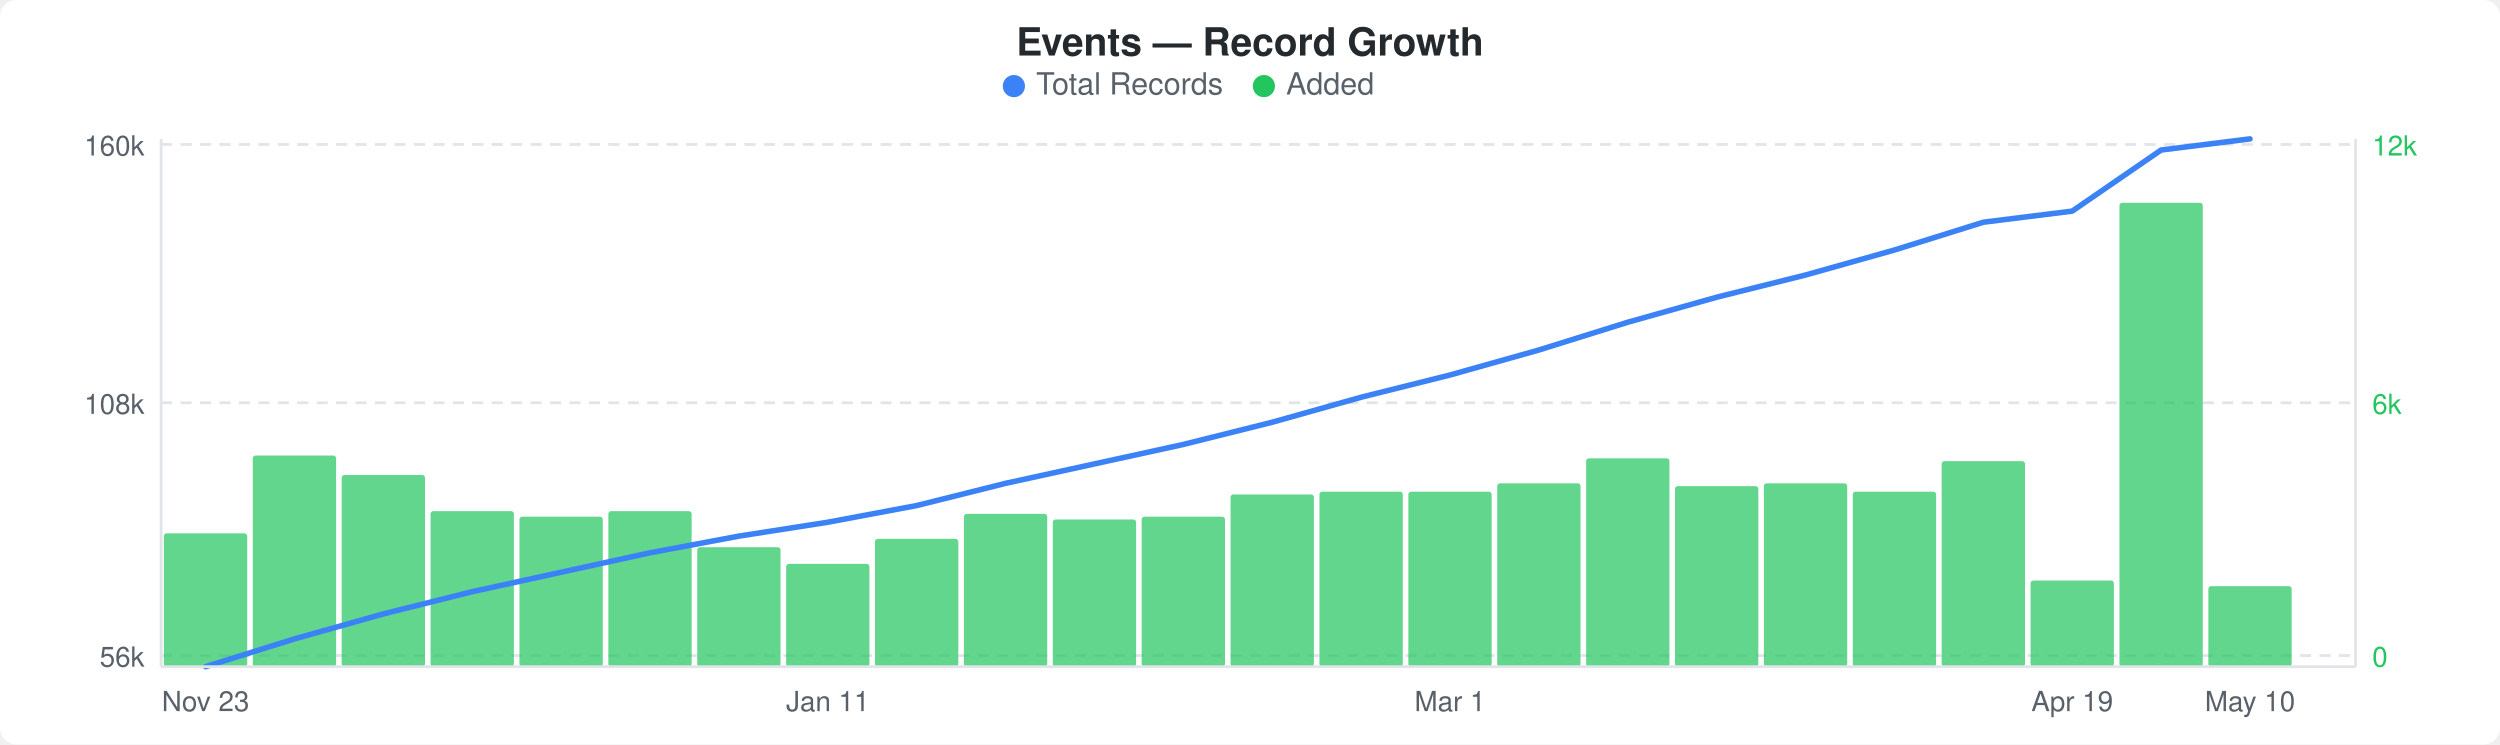
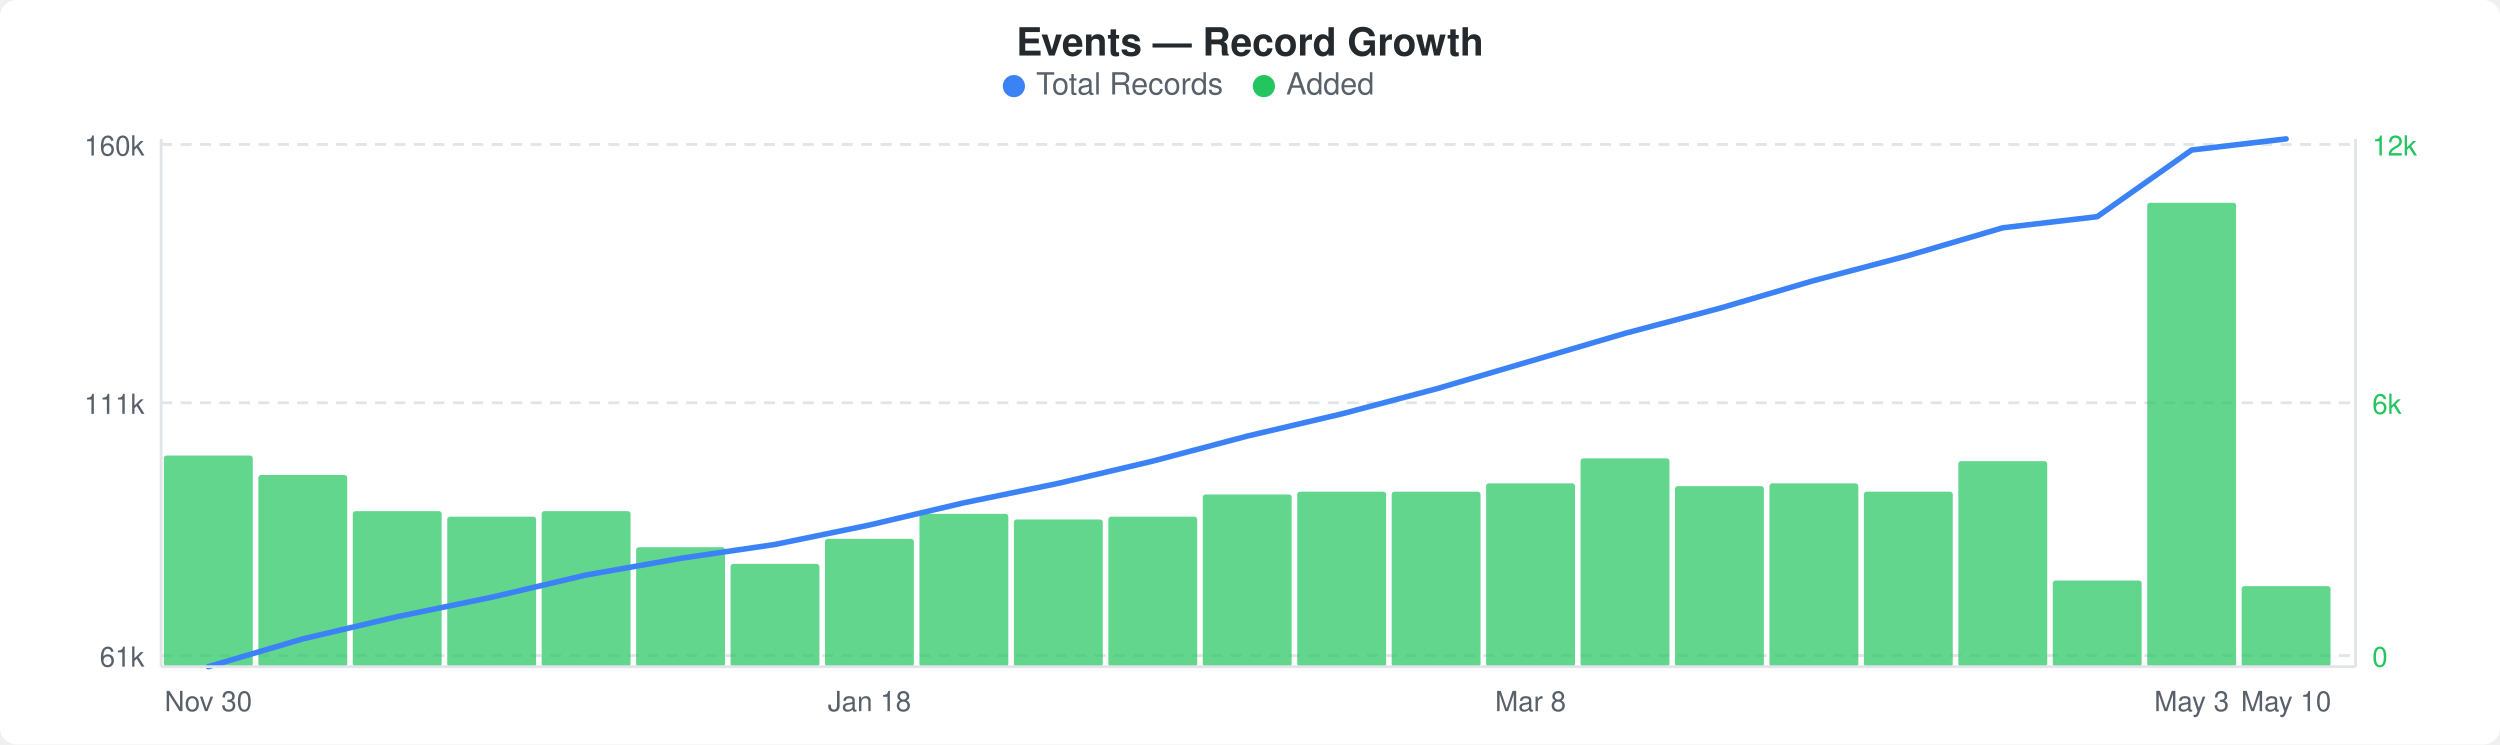
<svg xmlns="http://www.w3.org/2000/svg" width="900" height="268" viewBox="0 0 900 268">
  <rect width="900" height="268" fill="#ffffff" rx="6" ry="6" />
  <text x="450" y="20" text-anchor="middle" font-family="-apple-system, BlinkMacSystemFont, &quot;Segoe UI&quot;, Helvetica, Arial, sans-serif" font-size="14" font-weight="600" fill="#24292e">Events — Record Growth</text>
  <circle cx="365" cy="31" r="4" fill="#3b82f6" />
  <text x="373" y="34" font-family="-apple-system, BlinkMacSystemFont, &quot;Segoe UI&quot;, Helvetica, Arial, sans-serif" font-size="11" fill="#586069">Total Records</text>
  <circle cx="455" cy="31" r="4" fill="#22c55e" />
  <text x="463" y="34" font-family="-apple-system, BlinkMacSystemFont, &quot;Segoe UI&quot;, Helvetica, Arial, sans-serif" font-size="11" fill="#586069">Added</text>
  <line x1="58" y1="52" x2="848" y2="52" stroke="#e1e4e8" stroke-width="1" stroke-dasharray="4,3" />
  <line x1="58" y1="145" x2="848" y2="145" stroke="#e1e4e8" stroke-width="1" stroke-dasharray="4,3" />
  <line x1="58" y1="236" x2="848" y2="236" stroke="#e1e4e8" stroke-width="1" stroke-dasharray="4,3" />
-   <rect x="59" y="192" width="30" height="48" rx="1" fill="#22c55eb3" />
-   <rect x="91" y="164" width="30" height="76" rx="1" fill="#22c55eb3" />
-   <rect x="123" y="171" width="30" height="69" rx="1" fill="#22c55eb3" />
-   <rect x="155" y="184" width="30" height="56" rx="1" fill="#22c55eb3" />
-   <rect x="187" y="186" width="30" height="54" rx="1" fill="#22c55eb3" />
-   <rect x="219" y="184" width="30" height="56" rx="1" fill="#22c55eb3" />
-   <rect x="251" y="197" width="30" height="43" rx="1" fill="#22c55eb3" />
-   <rect x="283" y="203" width="30" height="37" rx="1" fill="#22c55eb3" />
-   <rect x="315" y="194" width="30" height="46" rx="1" fill="#22c55eb3" />
-   <rect x="347" y="185" width="30" height="55" rx="1" fill="#22c55eb3" />
-   <rect x="379" y="187" width="30" height="53" rx="1" fill="#22c55eb3" />
-   <rect x="411" y="186" width="30" height="54" rx="1" fill="#22c55eb3" />
-   <rect x="443" y="178" width="30" height="62" rx="1" fill="#22c55eb3" />
-   <rect x="475" y="177" width="30" height="63" rx="1" fill="#22c55eb3" />
-   <rect x="507" y="177" width="30" height="63" rx="1" fill="#22c55eb3" />
-   <rect x="539" y="174" width="30" height="66" rx="1" fill="#22c55eb3" />
-   <rect x="571" y="165" width="30" height="75" rx="1" fill="#22c55eb3" />
-   <rect x="603" y="175" width="30" height="65" rx="1" fill="#22c55eb3" />
-   <rect x="635" y="174" width="30" height="66" rx="1" fill="#22c55eb3" />
-   <rect x="667" y="177" width="30" height="63" rx="1" fill="#22c55eb3" />
-   <rect x="699" y="166" width="30" height="74" rx="1" fill="#22c55eb3" />
-   <rect x="731" y="209" width="30" height="31" rx="1" fill="#22c55eb3" />
-   <rect x="763" y="73" width="30" height="167" rx="1" fill="#22c55eb3" />
-   <rect x="795" y="211" width="30" height="29" rx="1" fill="#22c55eb3" />
-   <polyline points="74,240 106,230 138,221 170,213 202,206 234,199 266,193 298,188 330,182 362,174 394,167 426,160 458,152 490,143 522,135 554,126 586,116 618,107 650,99 682,90 714,80 746,76 778,54 810,50" fill="none" stroke="#3b82f6" stroke-width="2" stroke-linejoin="round" stroke-linecap="round" />
+   <rect x="59" y="164" width="32" height="76" rx="1" fill="#22c55eb3" />
+   <rect x="93" y="171" width="32" height="69" rx="1" fill="#22c55eb3" />
+   <rect x="127" y="184" width="32" height="56" rx="1" fill="#22c55eb3" />
+   <rect x="161" y="186" width="32" height="54" rx="1" fill="#22c55eb3" />
+   <rect x="195" y="184" width="32" height="56" rx="1" fill="#22c55eb3" />
+   <rect x="229" y="197" width="32" height="43" rx="1" fill="#22c55eb3" />
+   <rect x="263" y="203" width="32" height="37" rx="1" fill="#22c55eb3" />
+   <rect x="297" y="194" width="32" height="46" rx="1" fill="#22c55eb3" />
+   <rect x="331" y="185" width="32" height="55" rx="1" fill="#22c55eb3" />
+   <rect x="365" y="187" width="32" height="53" rx="1" fill="#22c55eb3" />
+   <rect x="399" y="186" width="32" height="54" rx="1" fill="#22c55eb3" />
+   <rect x="433" y="178" width="32" height="62" rx="1" fill="#22c55eb3" />
+   <rect x="467" y="177" width="32" height="63" rx="1" fill="#22c55eb3" />
+   <rect x="501" y="177" width="32" height="63" rx="1" fill="#22c55eb3" />
+   <rect x="535" y="174" width="32" height="66" rx="1" fill="#22c55eb3" />
+   <rect x="569" y="165" width="32" height="75" rx="1" fill="#22c55eb3" />
+   <rect x="603" y="175" width="32" height="65" rx="1" fill="#22c55eb3" />
+   <rect x="637" y="174" width="32" height="66" rx="1" fill="#22c55eb3" />
+   <rect x="671" y="177" width="32" height="63" rx="1" fill="#22c55eb3" />
+   <rect x="705" y="166" width="32" height="74" rx="1" fill="#22c55eb3" />
+   <rect x="739" y="209" width="32" height="31" rx="1" fill="#22c55eb3" />
+   <rect x="773" y="73" width="32" height="167" rx="1" fill="#22c55eb3" />
+   <rect x="807" y="211" width="32" height="29" rx="1" fill="#22c55eb3" />
+   <polyline points="75,240 109,230 143,222 177,215 211,207 245,201 279,196 313,189 347,181 381,174 415,166 449,157 483,149 517,140 551,130 585,120 619,111 653,101 687,92 721,82 755,78 789,54 823,50" fill="none" stroke="#3b82f6" stroke-width="2" stroke-linejoin="round" stroke-linecap="round" />
  <text x="52" y="56" text-anchor="end" font-family="-apple-system, BlinkMacSystemFont, &quot;Segoe UI&quot;, Helvetica, Arial, sans-serif" font-size="10" fill="#586069">160k</text>
-   <text x="52" y="149" text-anchor="end" font-family="-apple-system, BlinkMacSystemFont, &quot;Segoe UI&quot;, Helvetica, Arial, sans-serif" font-size="10" fill="#586069">108k</text>
-   <text x="52" y="240" text-anchor="end" font-family="-apple-system, BlinkMacSystemFont, &quot;Segoe UI&quot;, Helvetica, Arial, sans-serif" font-size="10" fill="#586069">56k</text>
+   <text x="52" y="149" text-anchor="end" font-family="-apple-system, BlinkMacSystemFont, &quot;Segoe UI&quot;, Helvetica, Arial, sans-serif" font-size="10" fill="#586069">111k</text>
+   <text x="52" y="240" text-anchor="end" font-family="-apple-system, BlinkMacSystemFont, &quot;Segoe UI&quot;, Helvetica, Arial, sans-serif" font-size="10" fill="#586069">61k</text>
  <text x="854" y="56" text-anchor="start" font-family="-apple-system, BlinkMacSystemFont, &quot;Segoe UI&quot;, Helvetica, Arial, sans-serif" font-size="10" fill="#22c55e">12k</text>
  <text x="854" y="149" text-anchor="start" font-family="-apple-system, BlinkMacSystemFont, &quot;Segoe UI&quot;, Helvetica, Arial, sans-serif" font-size="10" fill="#22c55e">6k</text>
  <text x="854" y="240" text-anchor="start" font-family="-apple-system, BlinkMacSystemFont, &quot;Segoe UI&quot;, Helvetica, Arial, sans-serif" font-size="10" fill="#22c55e">0</text>
  <line x1="58" y1="50" x2="58" y2="240" stroke="#e1e4e8" stroke-width="1" />
  <line x1="58" y1="240" x2="848" y2="240" stroke="#e1e4e8" stroke-width="1" />
  <line x1="848" y1="50" x2="848" y2="240" stroke="#e1e4e8" stroke-width="1" />
-   <text x="74" y="256" text-anchor="middle" font-family="-apple-system, BlinkMacSystemFont, &quot;Segoe UI&quot;, Helvetica, Arial, sans-serif" font-size="10" fill="#586069">Nov 23</text>
-   <text x="298" y="256" text-anchor="middle" font-family="-apple-system, BlinkMacSystemFont, &quot;Segoe UI&quot;, Helvetica, Arial, sans-serif" font-size="10" fill="#586069">Jan 11</text>
-   <text x="522" y="256" text-anchor="middle" font-family="-apple-system, BlinkMacSystemFont, &quot;Segoe UI&quot;, Helvetica, Arial, sans-serif" font-size="10" fill="#586069">Mar 1</text>
-   <text x="746" y="256" text-anchor="middle" font-family="-apple-system, BlinkMacSystemFont, &quot;Segoe UI&quot;, Helvetica, Arial, sans-serif" font-size="10" fill="#586069">Apr 19</text>
-   <text x="810" y="256" text-anchor="middle" font-family="-apple-system, BlinkMacSystemFont, &quot;Segoe UI&quot;, Helvetica, Arial, sans-serif" font-size="10" fill="#586069">May 10</text>
+   <text x="75" y="256" text-anchor="middle" font-family="-apple-system, BlinkMacSystemFont, &quot;Segoe UI&quot;, Helvetica, Arial, sans-serif" font-size="10" fill="#586069">Nov 30</text>
+   <text x="313" y="256" text-anchor="middle" font-family="-apple-system, BlinkMacSystemFont, &quot;Segoe UI&quot;, Helvetica, Arial, sans-serif" font-size="10" fill="#586069">Jan 18</text>
+   <text x="551" y="256" text-anchor="middle" font-family="-apple-system, BlinkMacSystemFont, &quot;Segoe UI&quot;, Helvetica, Arial, sans-serif" font-size="10" fill="#586069">Mar 8</text>
+   <text x="789" y="256" text-anchor="middle" font-family="-apple-system, BlinkMacSystemFont, &quot;Segoe UI&quot;, Helvetica, Arial, sans-serif" font-size="10" fill="#586069">May 3</text>
+   <text x="823" y="256" text-anchor="middle" font-family="-apple-system, BlinkMacSystemFont, &quot;Segoe UI&quot;, Helvetica, Arial, sans-serif" font-size="10" fill="#586069">May 10</text>
</svg>
